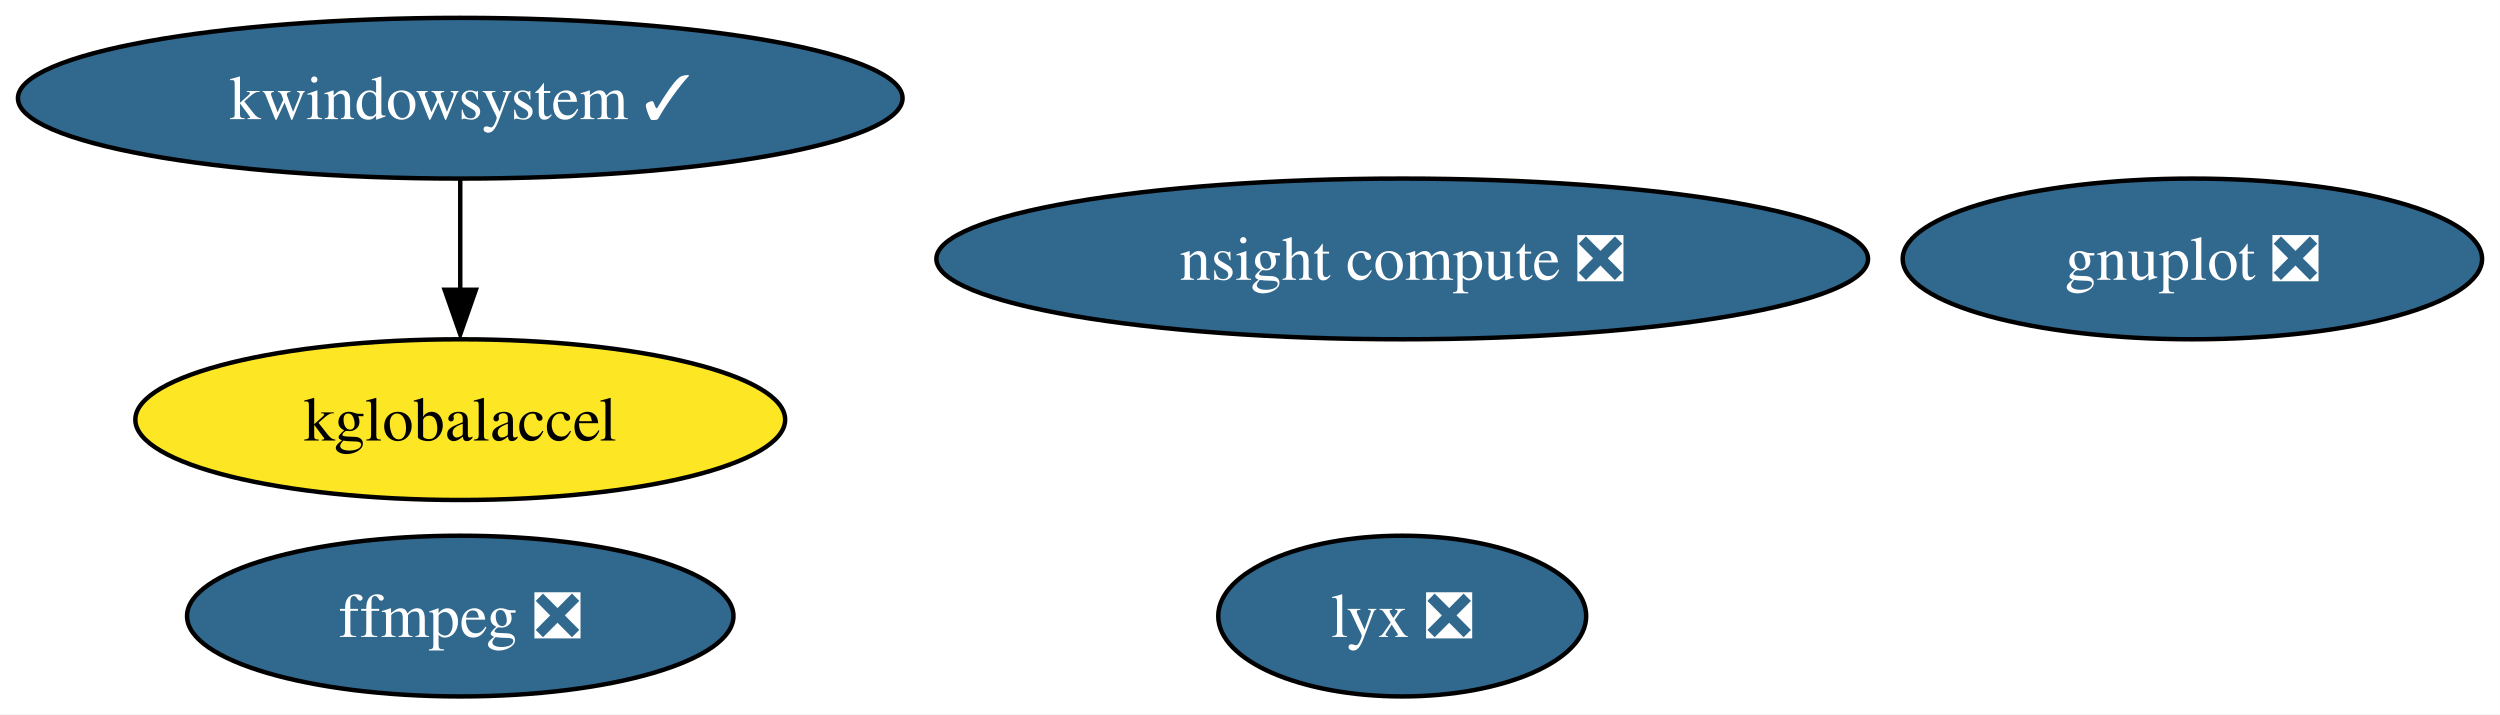
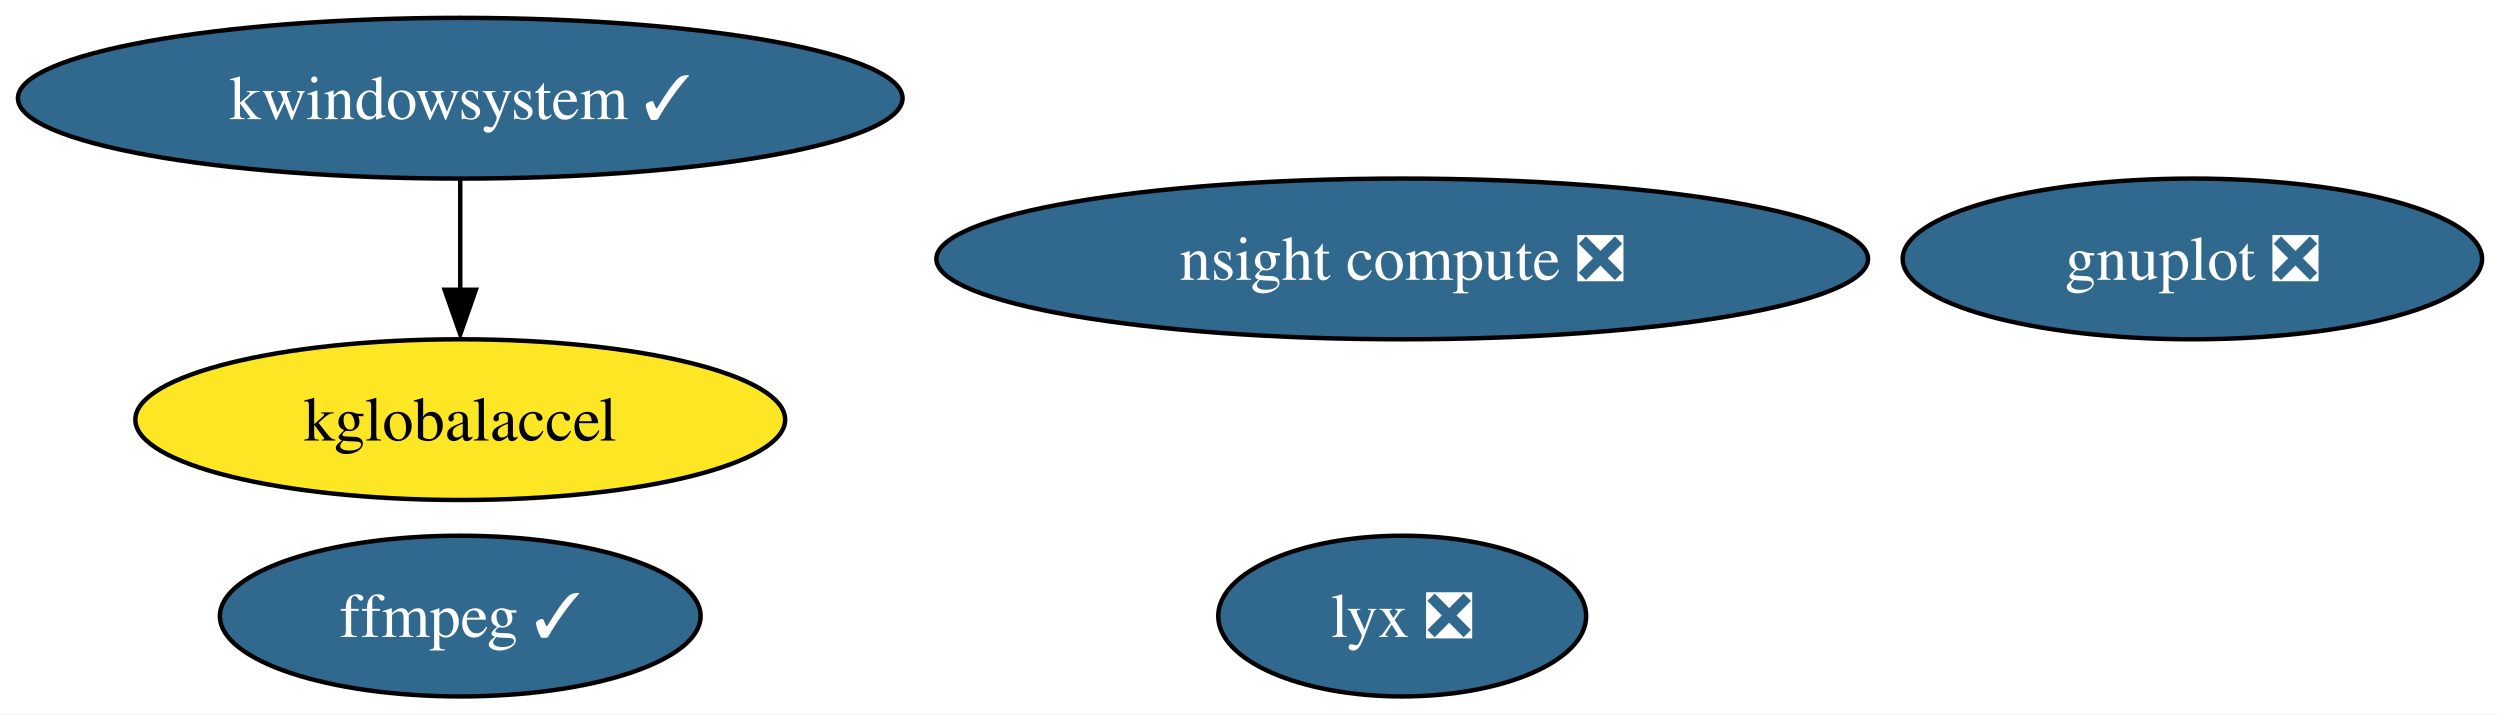
<svg xmlns="http://www.w3.org/2000/svg" xmlns:xlink="http://www.w3.org/1999/xlink" width="560pt" height="160pt" viewBox="0.00 0.00 559.97 160.00">
  <g id="graph0" class="graph" transform="scale(1 1) rotate(0) translate(4 156)">
    <polygon fill="white" stroke="none" points="-4,4 -4,-156 555.97,-156 555.97,4 -4,4" />
    <g id="node1" class="node">
      <g id="a_node1">
-         <a xlink:href="https://github.com/conda-forge/ffmpeg-feedstock/pull/219" xlink:title="ffmpeg ❎">
-           <ellipse fill="#31688e" stroke="black" cx="99.08" cy="-18" rx="61.2" ry="18" />
-           <text text-anchor="middle" x="99.08" y="-13.32" font-family="Times,serif" font-size="14.00" fill="white">ffmpeg ❎</text>
+         <a xlink:href="https://github.com/conda-forge/ffmpeg-feedstock/pull/219" xlink:title="ffmpeg ✓">
+           <ellipse fill="#31688e" stroke="black" cx="99.08" cy="-18" rx="53.84" ry="18" />
+           <text text-anchor="middle" x="99.08" y="-13.32" font-family="Times,serif" font-size="14.00" fill="white">ffmpeg ✓</text>
        </a>
      </g>
    </g>
    <g id="node2" class="node">
      <g id="a_node2">
        <a xlink:href="https://github.com/conda-forge/gnuplot-feedstock/pull/53" xlink:title="gnuplot ❎">
          <ellipse fill="#31688e" stroke="black" cx="487.08" cy="-98" rx="64.89" ry="18" />
          <text text-anchor="middle" x="487.08" y="-93.33" font-family="Times,serif" font-size="14.00" fill="white">gnuplot ❎</text>
        </a>
      </g>
    </g>
    <g id="node3" class="node">
      <g id="a_node3">
        <a xlink:href="https://github.com/conda-forge/kwindowsystem-feedstock/pull/20" xlink:title="kwindowsystem ✓">
          <ellipse fill="#31688e" stroke="black" cx="99.08" cy="-134" rx="99.08" ry="18" />
          <text text-anchor="middle" x="99.08" y="-129.32" font-family="Times,serif" font-size="14.00" fill="white">kwindowsystem ✓</text>
        </a>
      </g>
    </g>
    <g id="node4" class="node">
      <g id="a_node4">
        <a xlink:href="https://github.com/conda-forge/kglobalaccel-feedstock" xlink:title="kglobalaccel">
          <ellipse fill="#fde725" stroke="black" cx="99.08" cy="-62" rx="72.78" ry="18" />
          <text text-anchor="middle" x="99.08" y="-57.33" font-family="Times,serif" font-size="14.00">kglobalaccel</text>
        </a>
      </g>
    </g>
    <g id="edge1" class="edge">
      <path fill="none" stroke="black" d="M99.08,-115.7C99.08,-108.24 99.08,-99.32 99.08,-90.97" />
      <polygon fill="black" stroke="black" points="102.58,-91.1 99.08,-81.1 95.58,-91.1 102.58,-91.1" />
    </g>
    <g id="node5" class="node">
      <g id="a_node5">
        <a xlink:href="https://github.com/conda-forge/lyx-feedstock/pull/9" xlink:title="lyx ❎">
          <ellipse fill="#31688e" stroke="black" cx="310.08" cy="-18" rx="41.21" ry="18" />
          <text text-anchor="middle" x="310.08" y="-13.32" font-family="Times,serif" font-size="14.00" fill="white">lyx ❎</text>
        </a>
      </g>
    </g>
    <g id="node6" class="node">
      <g id="a_node6">
        <a xlink:href="https://github.com/conda-forge/nsight-compute-feedstock/pull/5" xlink:title="nsight compute ❎">
          <ellipse fill="#31688e" stroke="black" cx="310.08" cy="-98" rx="104.35" ry="18" />
          <text text-anchor="middle" x="310.08" y="-93.33" font-family="Times,serif" font-size="14.00" fill="white">nsight compute ❎</text>
        </a>
      </g>
    </g>
  </g>
</svg>
